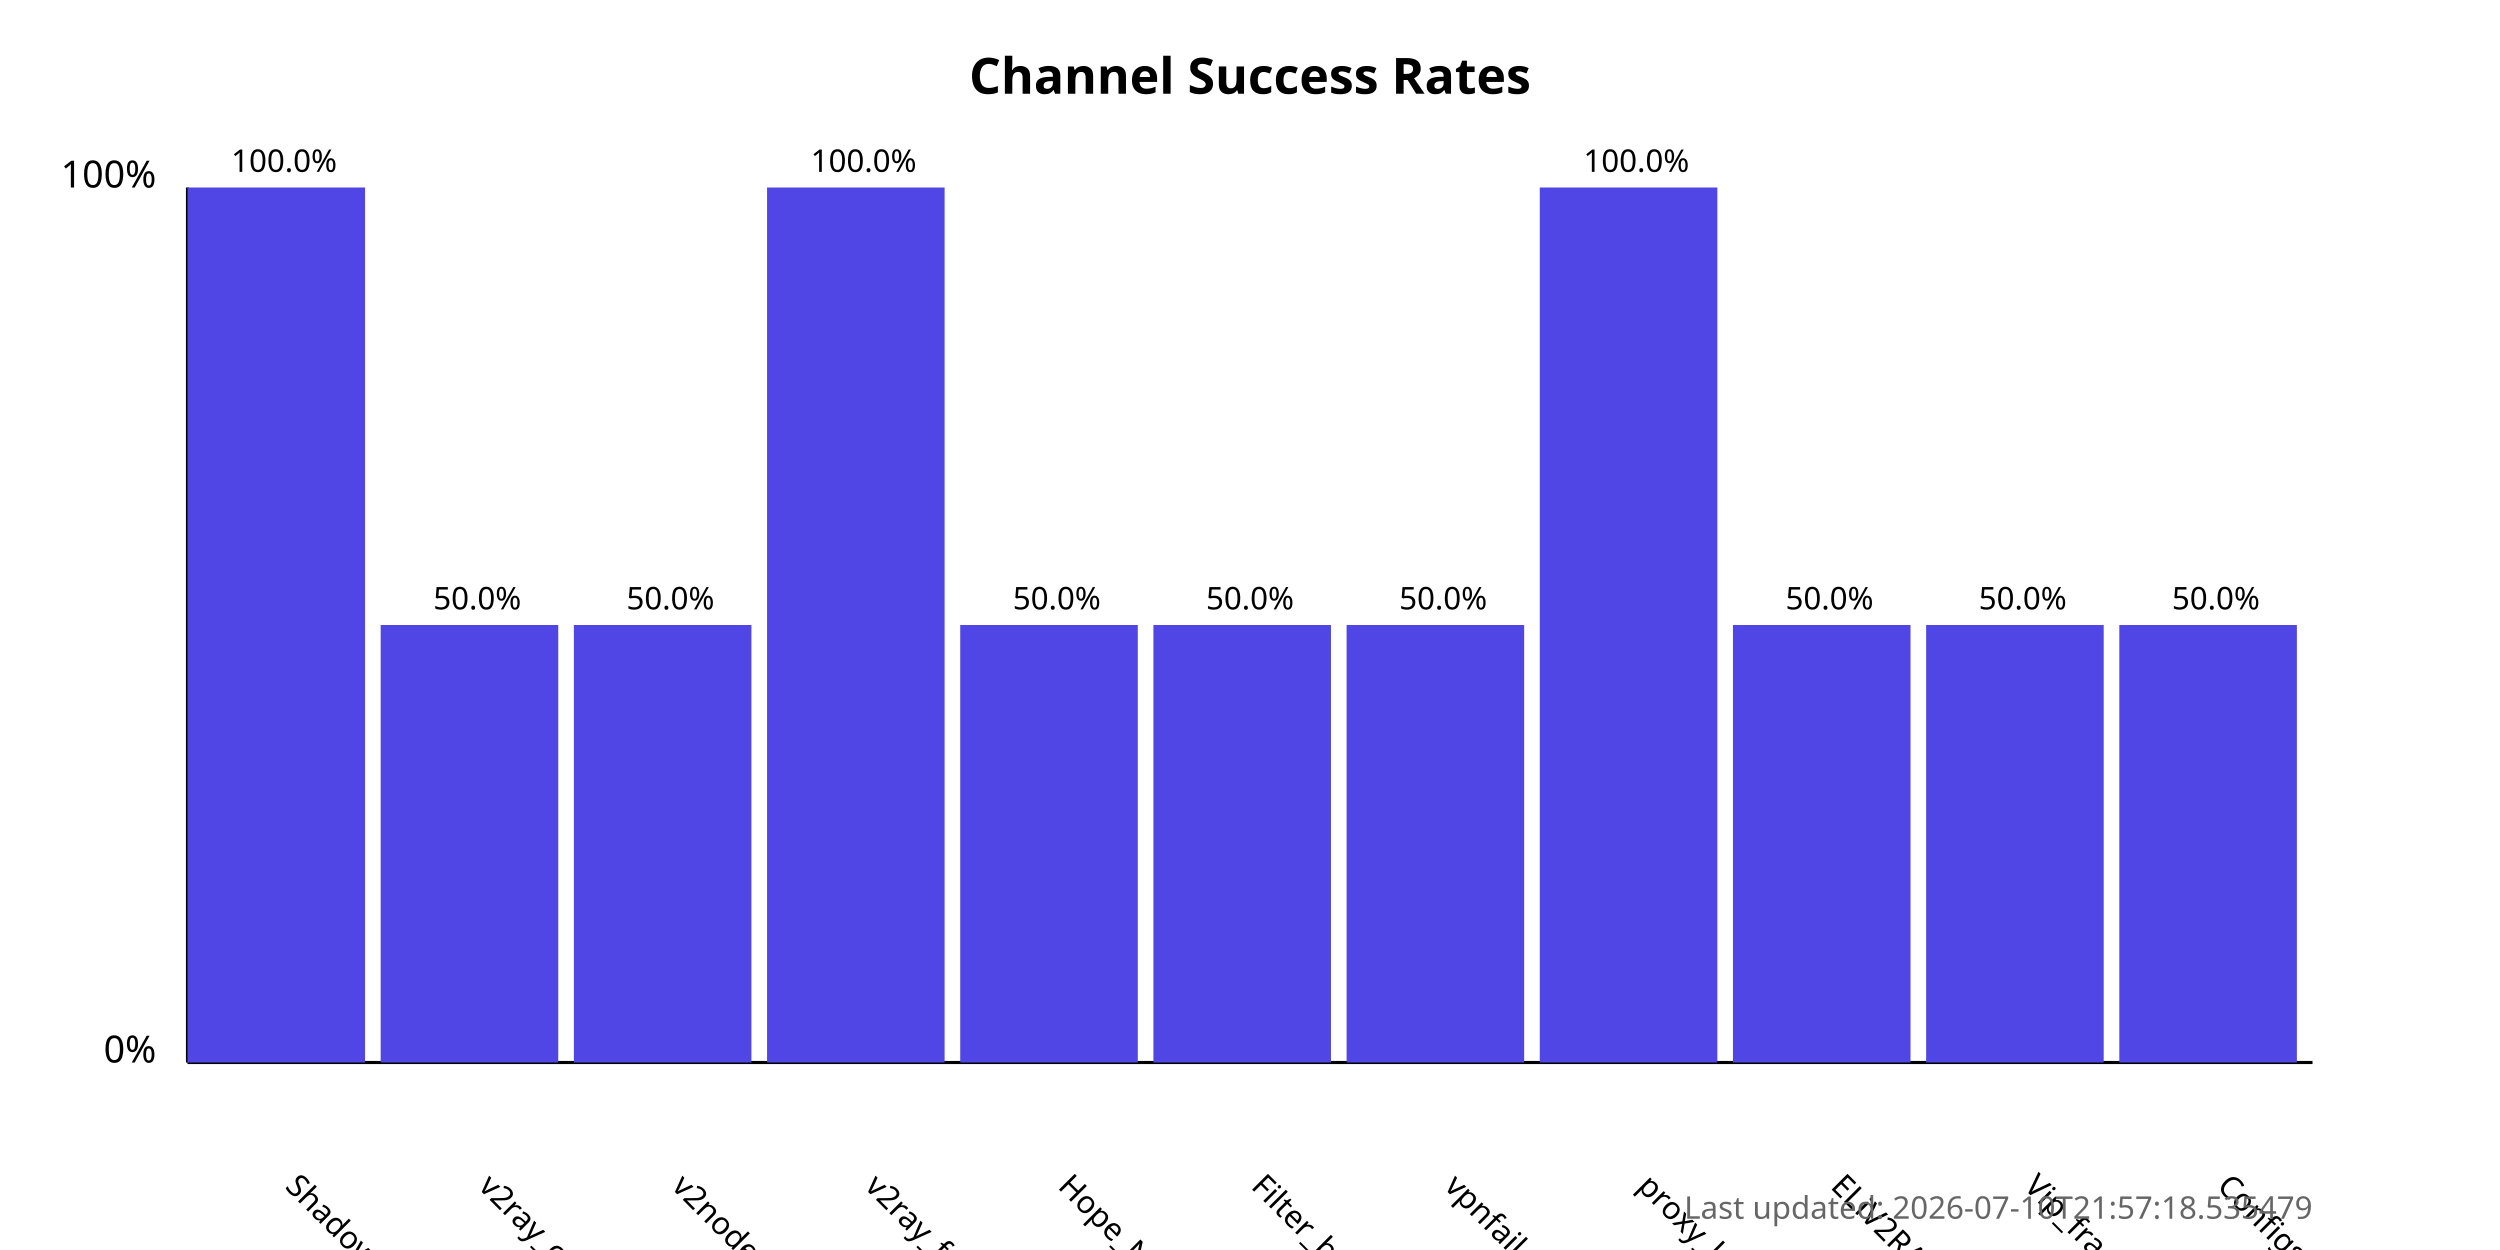
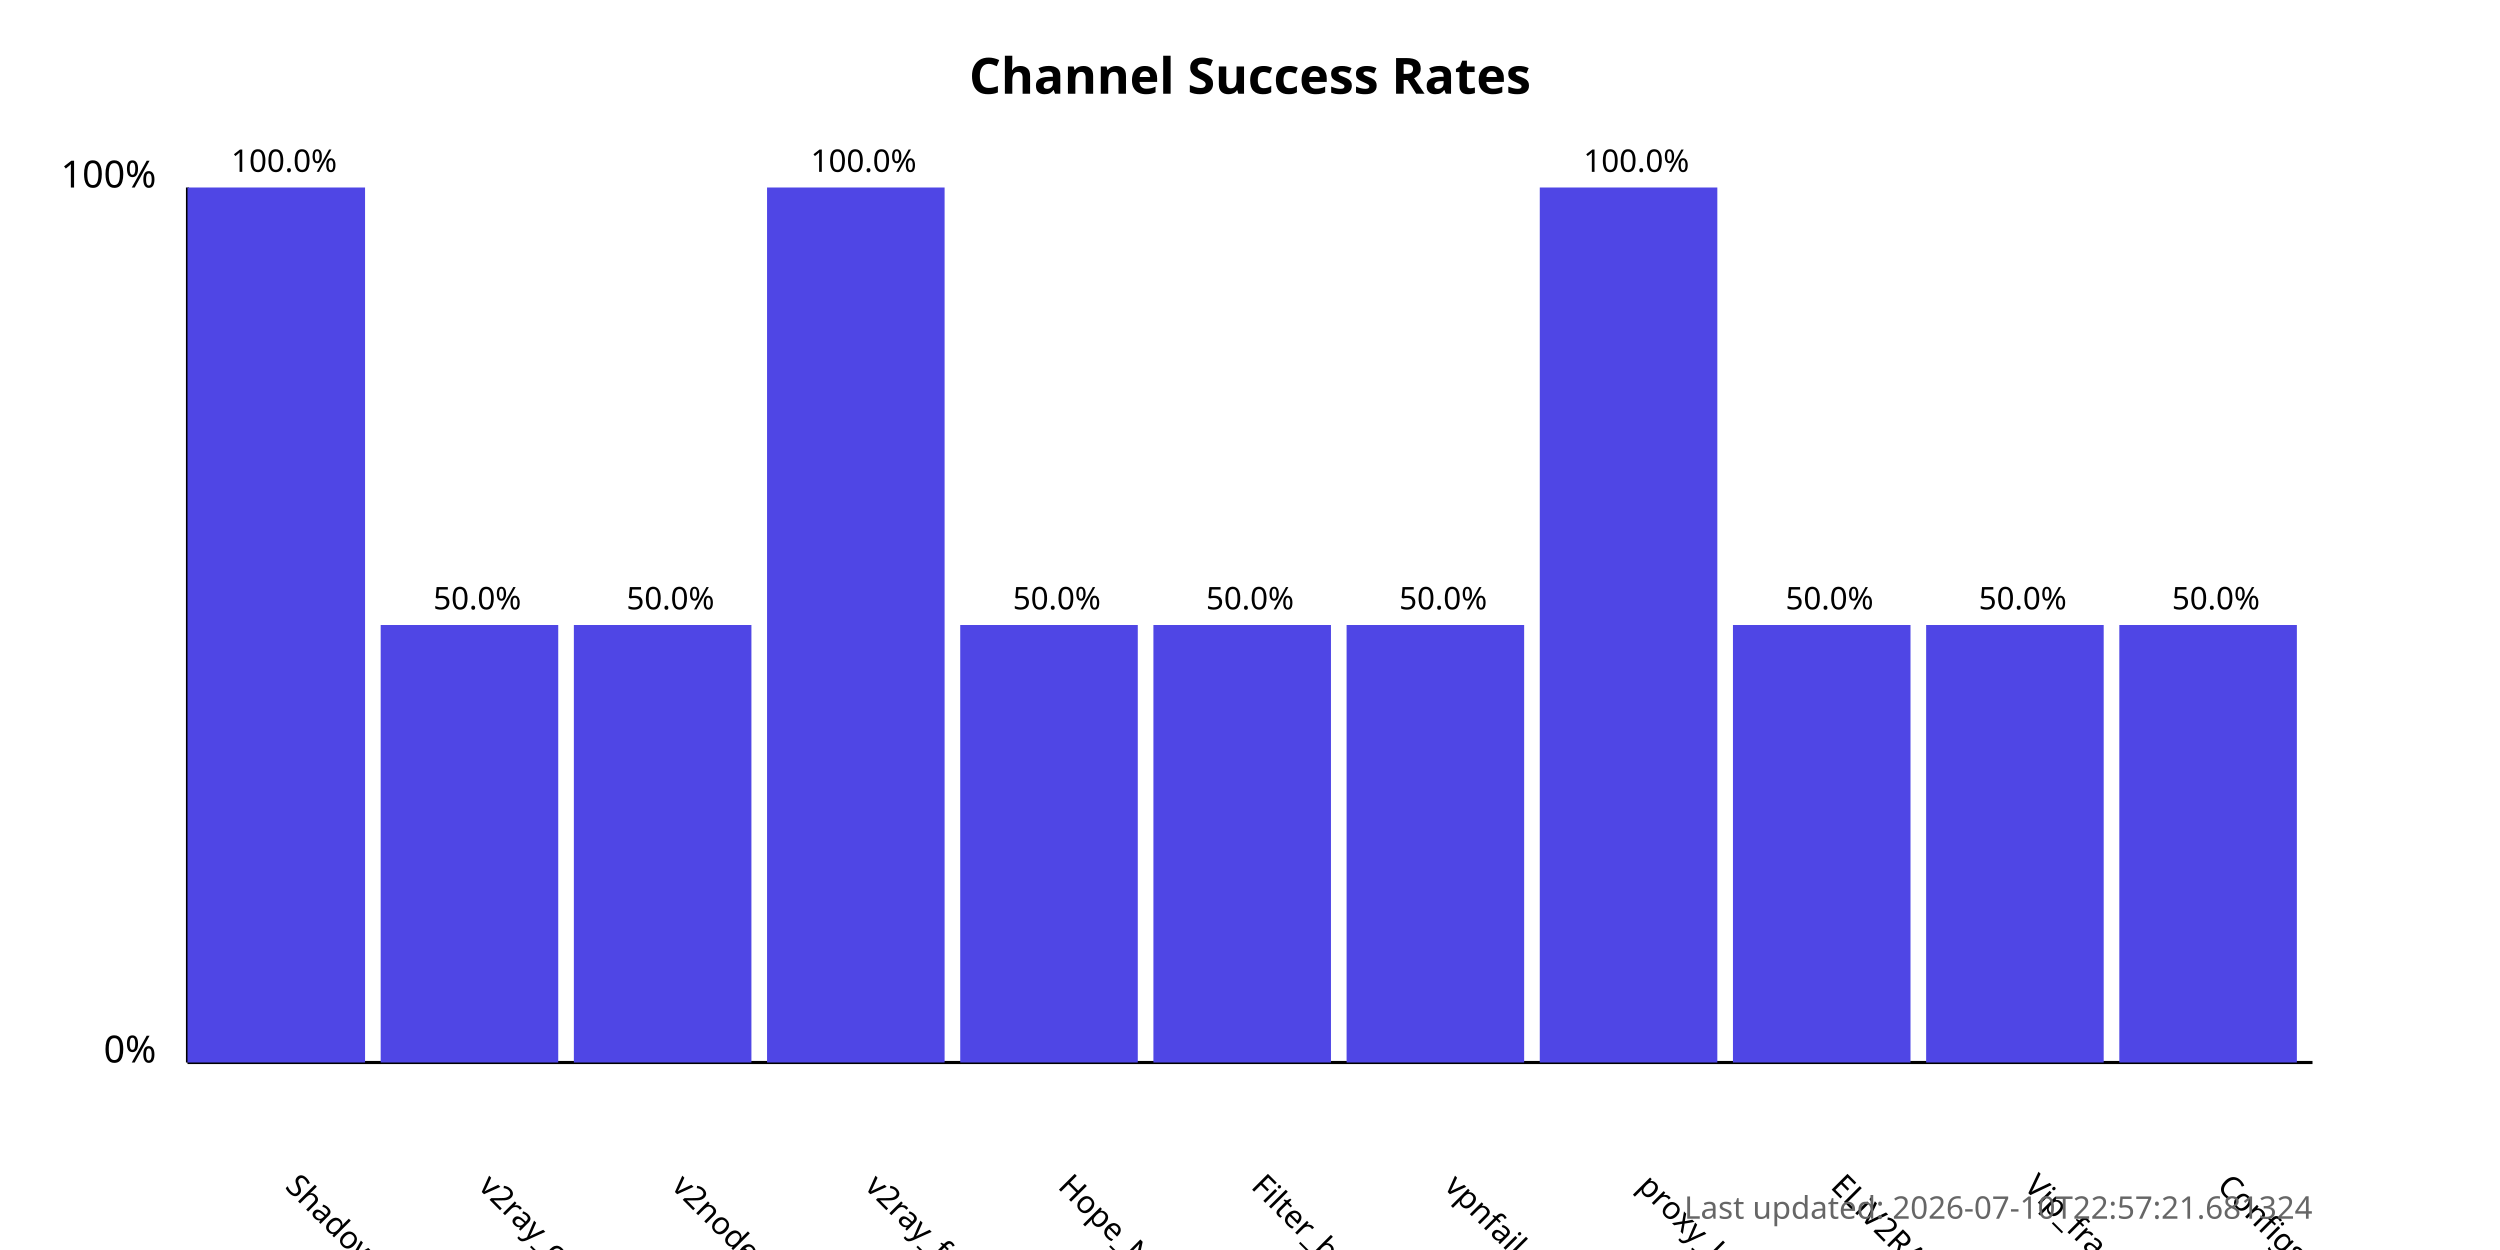
<svg xmlns="http://www.w3.org/2000/svg" width="800" height="400">
  <style>
            .chart-title { font: bold 16px sans-serif; }
            .axis-label { font: 12px sans-serif; }
            .tick-label { font: 10px sans-serif; }
            .bar { fill: #4f46e5; }
            .bar:hover { fill: #6366f1; }
            .timestamp { font: 10px sans-serif; fill: #666; }
        </style>
  <text x="400.0" y="30" text-anchor="middle" class="chart-title">
            Channel Success Rates
        </text>
  <line x1="60" y1="340" x2="60" y2="60" stroke="black" stroke-width="1" />
  <line x1="60" y1="340" x2="740" y2="340" stroke="black" stroke-width="1" />
  <text x="50" y="340" text-anchor="end" class="axis-label">0%</text>
  <text x="50" y="60" text-anchor="end" class="axis-label">100%</text>
  <g>
    <rect x="60" y="60.0" width="56.818" height="280.0" class="bar" />
    <text x="90.909" y="380" transform="rotate(45, 90.90909, 380)" text-anchor="start" class="tick-label">
                ShadowProxy66
            </text>
    <text x="90.909" y="55.0" text-anchor="middle" class="tick-label">
                100.0%
            </text>
  </g>
  <g>
    <rect x="121.818" y="200.0" width="56.818" height="140.0" class="bar" />
    <text x="152.727" y="380" transform="rotate(45, 152.7273, 380)" text-anchor="start" class="tick-label">
                v2ray_configs_pool
            </text>
    <text x="152.727" y="195.0" text-anchor="middle" class="tick-label">
                50.0%
            </text>
  </g>
  <g>
    <rect x="183.636" y="200.0" width="56.818" height="140.0" class="bar" />
    <text x="214.545" y="380" transform="rotate(45, 214.5455, 380)" text-anchor="start" class="tick-label">
                v2nodes
            </text>
    <text x="214.545" y="195.0" text-anchor="middle" class="tick-label">
                50.0%
            </text>
  </g>
  <g>
    <rect x="245.455" y="60.0" width="56.818" height="280.0" class="bar" />
    <text x="276.364" y="380" transform="rotate(45, 276.3636, 380)" text-anchor="start" class="tick-label">
                v2ray_free_conf
            </text>
    <text x="276.364" y="55.0" text-anchor="middle" class="tick-label">
                100.0%
            </text>
  </g>
  <g>
    <rect x="307.273" y="200.0" width="56.818" height="140.0" class="bar" />
    <text x="338.182" y="380" transform="rotate(45, 338.1818, 380)" text-anchor="start" class="tick-label">
                Hope_Net
            </text>
    <text x="338.182" y="195.0" text-anchor="middle" class="tick-label">
                50.0%
            </text>
  </g>
  <g>
    <rect x="369.091" y="200.0" width="56.818" height="140.0" class="bar" />
    <text x="400.0" y="380" transform="rotate(45, 400.0, 380)" text-anchor="start" class="tick-label">
                Filter_breaker
            </text>
    <text x="400.0" y="195.0" text-anchor="middle" class="tick-label">
                50.0%
            </text>
  </g>
  <g>
    <rect x="430.909" y="200.0" width="56.818" height="140.0" class="bar" />
    <text x="461.818" y="380" transform="rotate(45, 461.8182, 380)" text-anchor="start" class="tick-label">
                vpnfail_vless
            </text>
    <text x="461.818" y="195.0" text-anchor="middle" class="tick-label">
                50.0%
            </text>
  </g>
  <g>
    <rect x="492.727" y="60.0" width="56.818" height="280.0" class="bar" />
    <text x="523.636" y="380" transform="rotate(45, 523.6364, 380)" text-anchor="start" class="tick-label">
                proxy_kafee
            </text>
    <text x="523.636" y="55.0" text-anchor="middle" class="tick-label">
                100.0%
            </text>
  </g>
  <g>
    <rect x="554.545" y="200.0" width="56.818" height="140.0" class="bar" />
    <text x="585.455" y="380" transform="rotate(45, 585.4545, 380)" text-anchor="start" class="tick-label">
                ELiV2RAY
            </text>
    <text x="585.455" y="195.0" text-anchor="middle" class="tick-label">
                50.0%
            </text>
  </g>
  <g>
    <rect x="616.364" y="200.0" width="56.818" height="140.0" class="bar" />
    <text x="647.273" y="380" transform="rotate(45, 647.2727, 380)" text-anchor="start" class="tick-label">
                Vip_fragment_v2ray
            </text>
    <text x="647.273" y="195.0" text-anchor="middle" class="tick-label">
                50.0%
            </text>
  </g>
  <g>
    <rect x="678.182" y="200.0" width="56.818" height="140.0" class="bar" />
    <text x="709.091" y="380" transform="rotate(45, 709.0909, 380)" text-anchor="start" class="tick-label">
                ConfigsHubPlus
            </text>
    <text x="709.091" y="195.0" text-anchor="middle" class="tick-label">
                50.0%
            </text>
  </g>
  <text x="740" y="390" text-anchor="end" class="timestamp">
-             Last updated: 2026-07-10T21:57:18.535479
+             Last updated: 2026-07-10T22:57:21.681324
        </text>
</svg>
